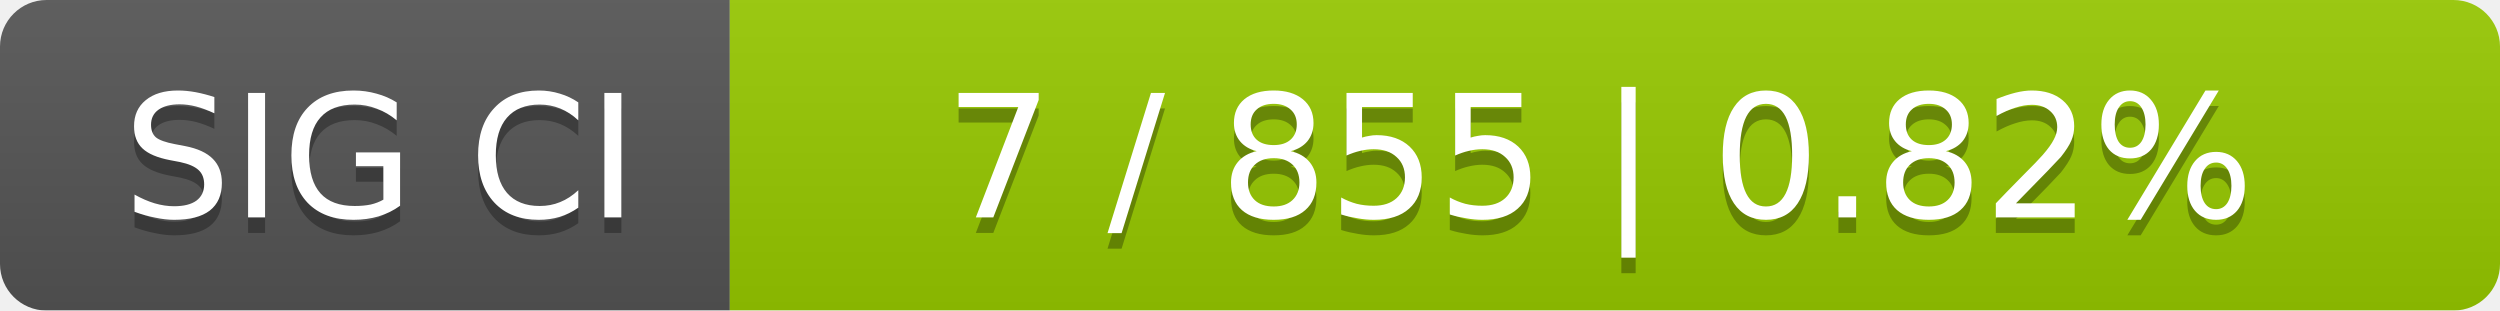
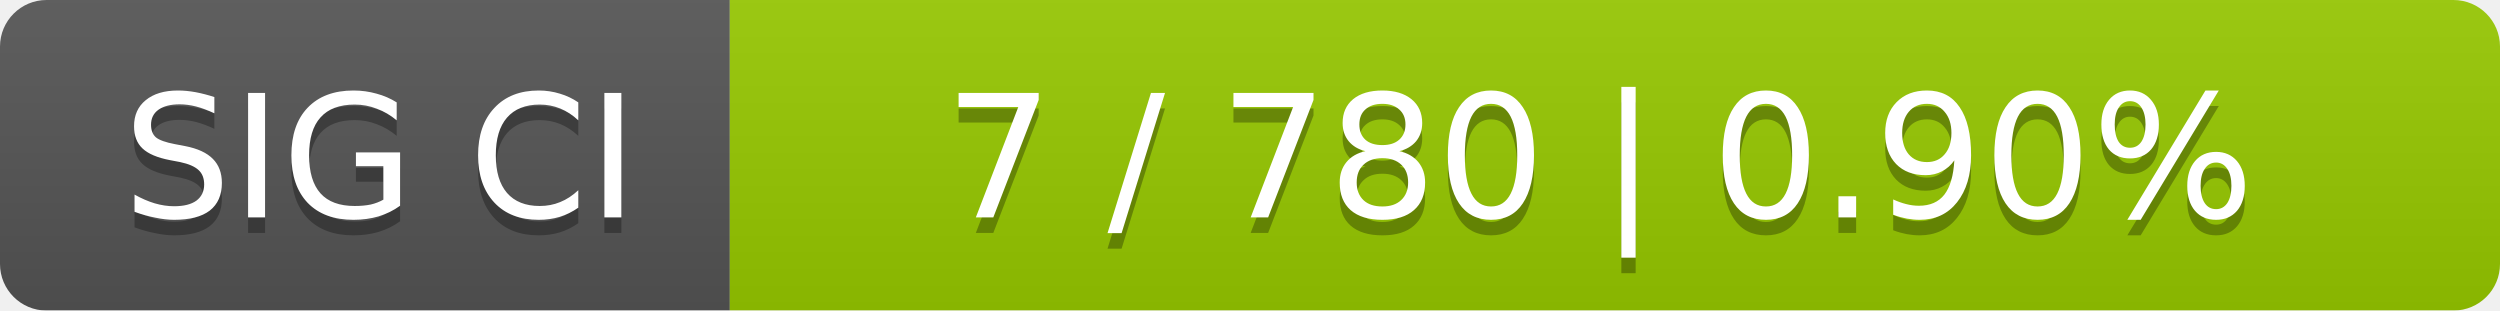
<svg xmlns="http://www.w3.org/2000/svg" width="161" height="20">
  <linearGradient id="smooth" x2="0" y2="100%">
    <stop offset="0" stop-color="#bbb" stop-opacity=".1" />
    <stop offset="1" stop-opacity=".1" />
  </linearGradient>
  <mask id="round">
    <rect width="161" height="20" rx="3" fill="#fff" />
  </mask>
  <g mask="url(#round)">
    <rect width="47" height="20" fill="#555" />
    <rect x="47" width="114" height="20" fill="#97ca00" />
    <rect width="161" height="20" fill="url(#smooth)" />
  </g>
  <g fill="#fff" text-anchor="middle" font-family="DejaVu Sans,Verdana,Geneva,sans-serif" font-size="11">
    <text x="24.5" y="15" fill="#010101" fill-opacity=".3">SIG CI</text>
    <text x="24.5" y="14">SIG CI</text>
-     <text x="103" y="15" fill="#010101" fill-opacity=".3">7 / 855    |    0.82%</text>
-     <text x="103" y="14">7 / 855    |    0.82%</text>
+     <text x="103" y="15" fill="#010101" fill-opacity=".3">7 / 780    |    0.90%</text>
+     <text x="103" y="14">7 / 780    |    0.90%</text>
  </g>
</svg>
